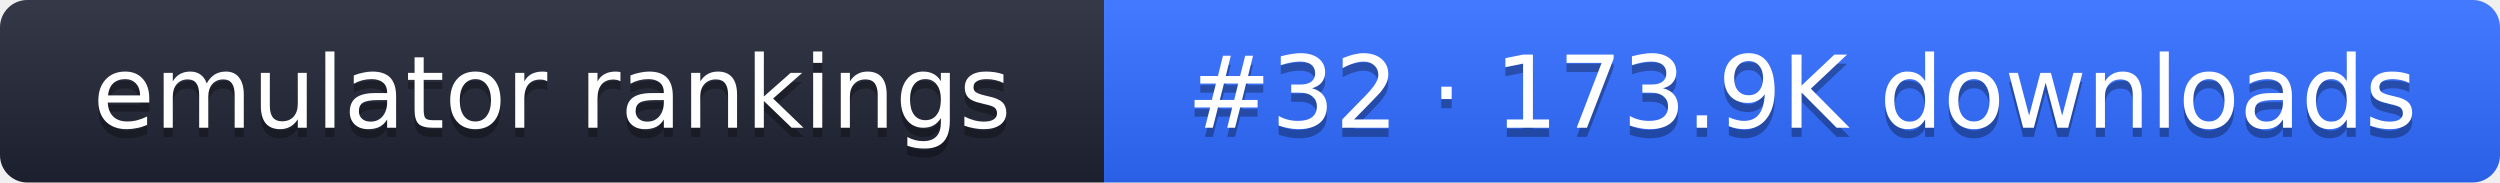
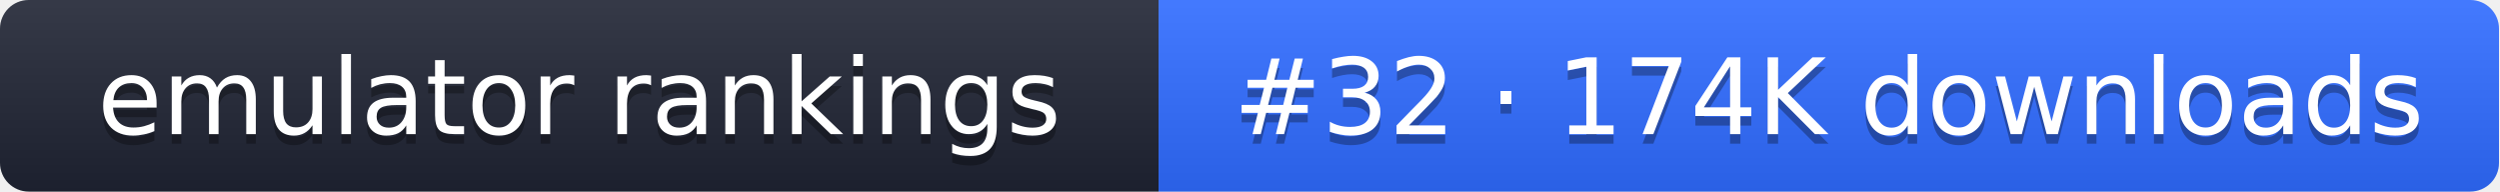
- <svg xmlns="http://www.w3.org/2000/svg" width="274" height="20" role="img" aria-label="emulator rankings: #32 · 173.9K downloads">
+ <svg xmlns="http://www.w3.org/2000/svg" width="261" height="20" role="img" aria-label="emulator rankings: #32 · 174K downloads">
  <linearGradient id="g" x2="0" y2="100%">
    <stop offset="0" stop-color="#fff" stop-opacity=".1" />
    <stop offset="1" stop-opacity=".1" />
  </linearGradient>
  <clipPath id="r">
-     <rect width="274" height="20" rx="3" fill="#fff" />
+     <rect width="261" height="20" rx="3" fill="#fff" />
  </clipPath>
  <g clip-path="url(#r)">
    <rect width="121" height="20" fill="#1f2433" />
-     <rect x="121" width="153" height="20" fill="#2f6bff" />
-     <rect width="274" height="20" fill="url(#g)" />
+     <rect x="121" width="140" height="20" fill="#2f6bff" />
+     <rect width="261" height="20" fill="url(#g)" />
  </g>
  <g fill="#fff" text-anchor="middle" font-family="Verdana,DejaVu Sans,sans-serif" font-size="11">
    <text x="60.5" y="15" fill="#010101" fill-opacity=".3">emulator rankings</text>
    <text x="60.5" y="14">emulator rankings</text>
-     <text x="197.5" y="15" fill="#010101" fill-opacity=".3">#32 · 173.9K downloads</text>
-     <text x="197.5" y="14">#32 · 173.9K downloads</text>
+     <text x="191" y="15" fill="#010101" fill-opacity=".3">#32 · 174K downloads</text>
+     <text x="191" y="14">#32 · 174K downloads</text>
  </g>
</svg>
